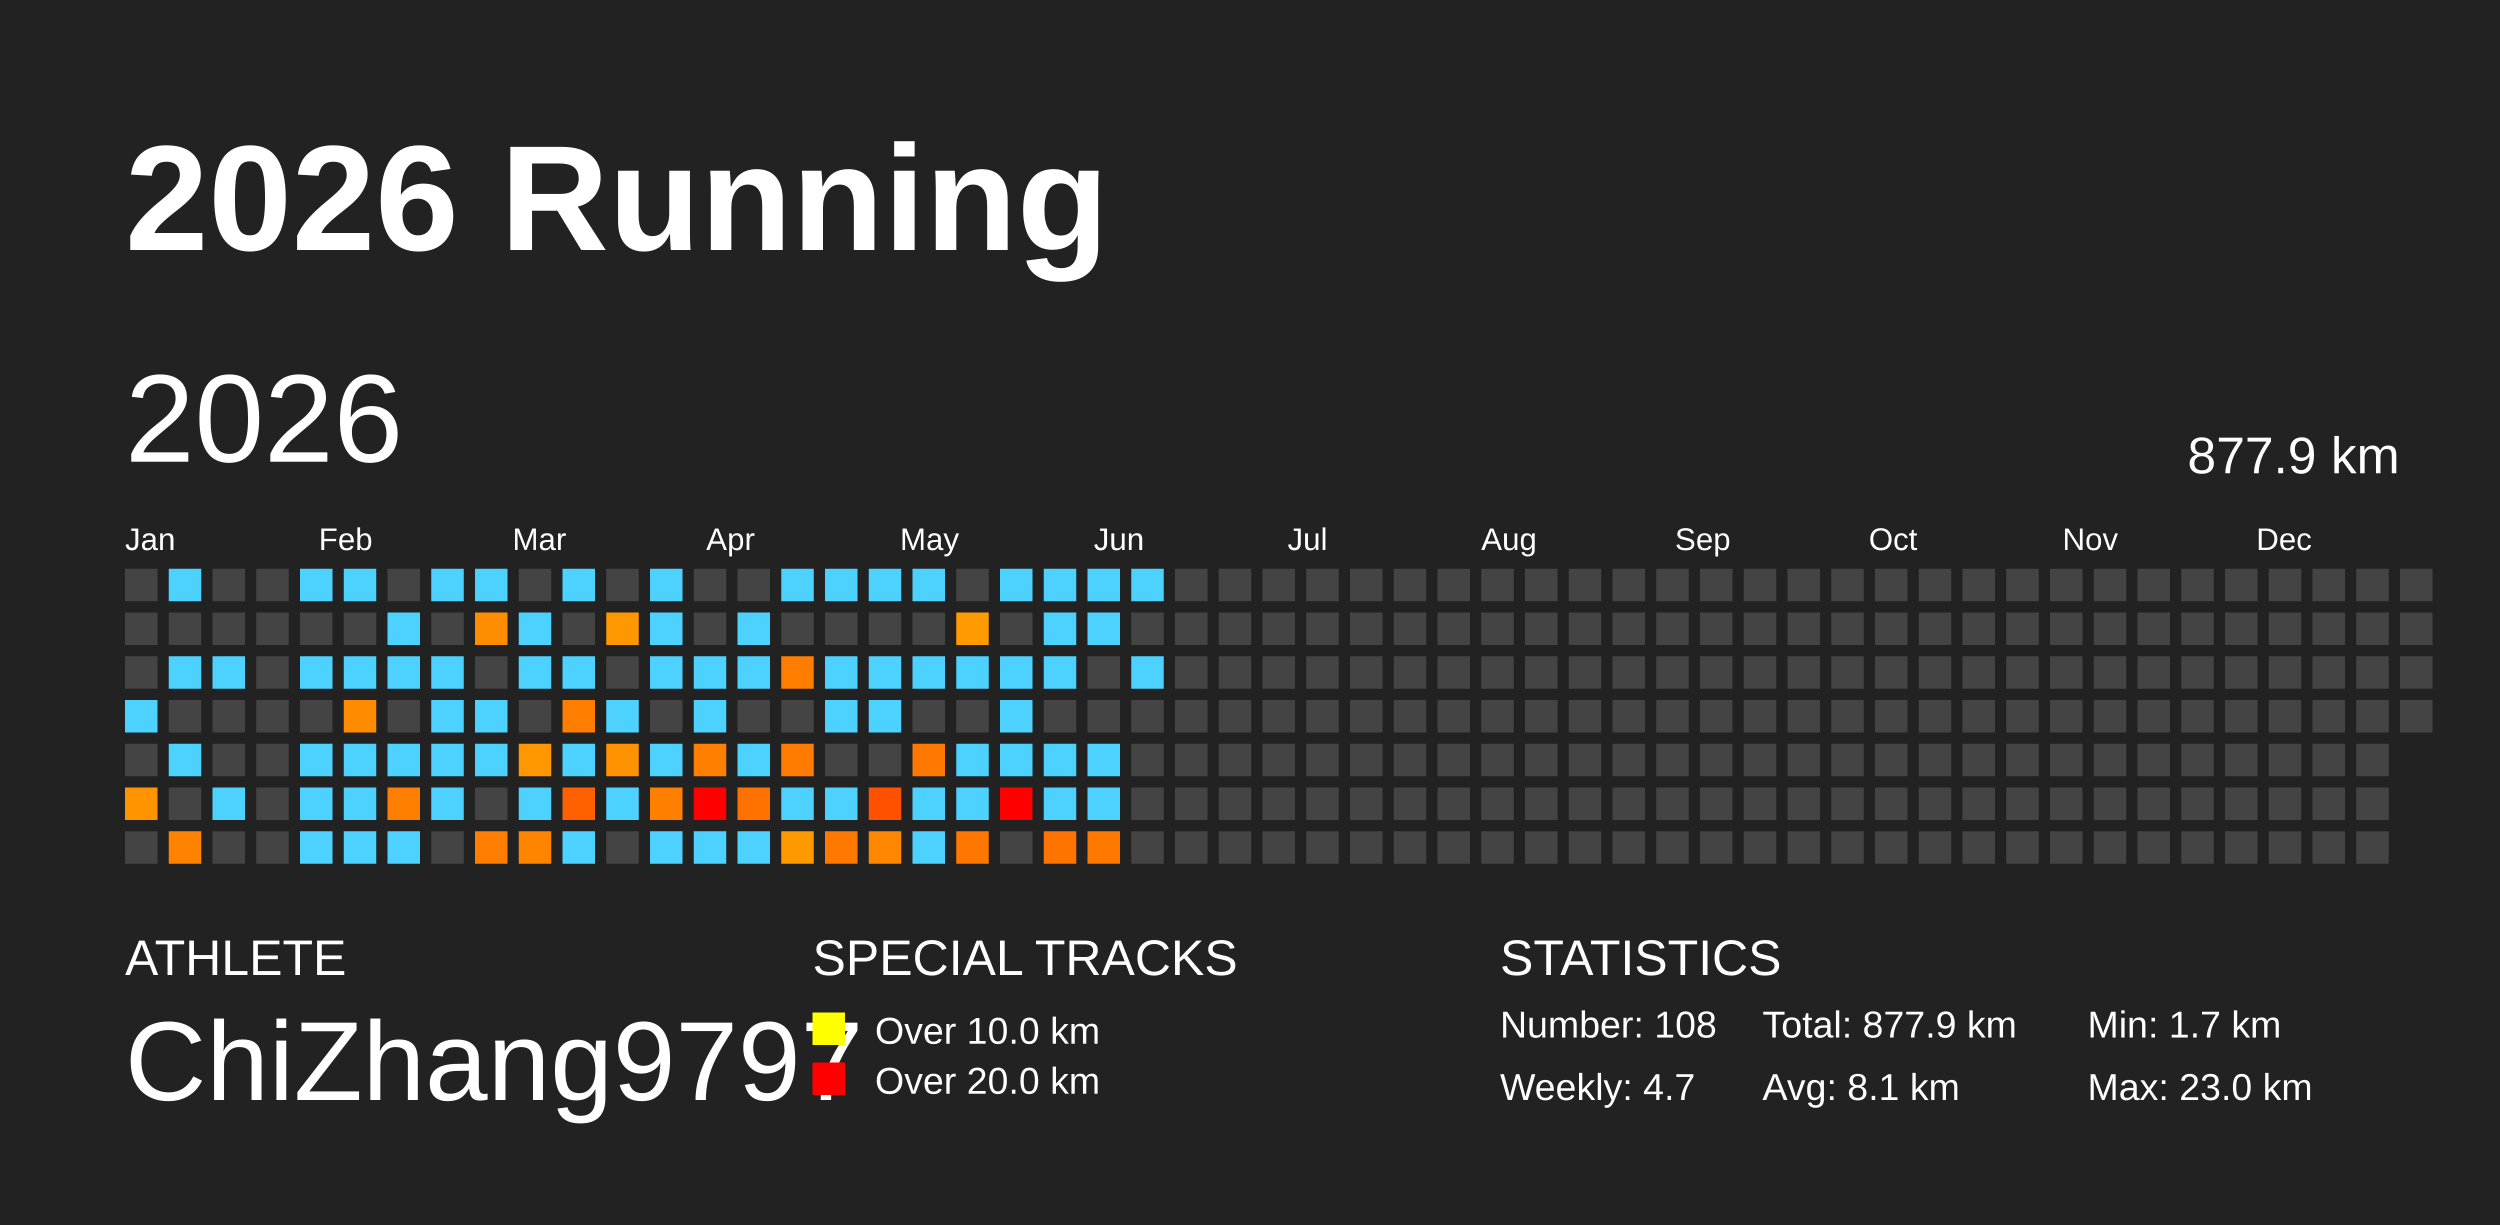
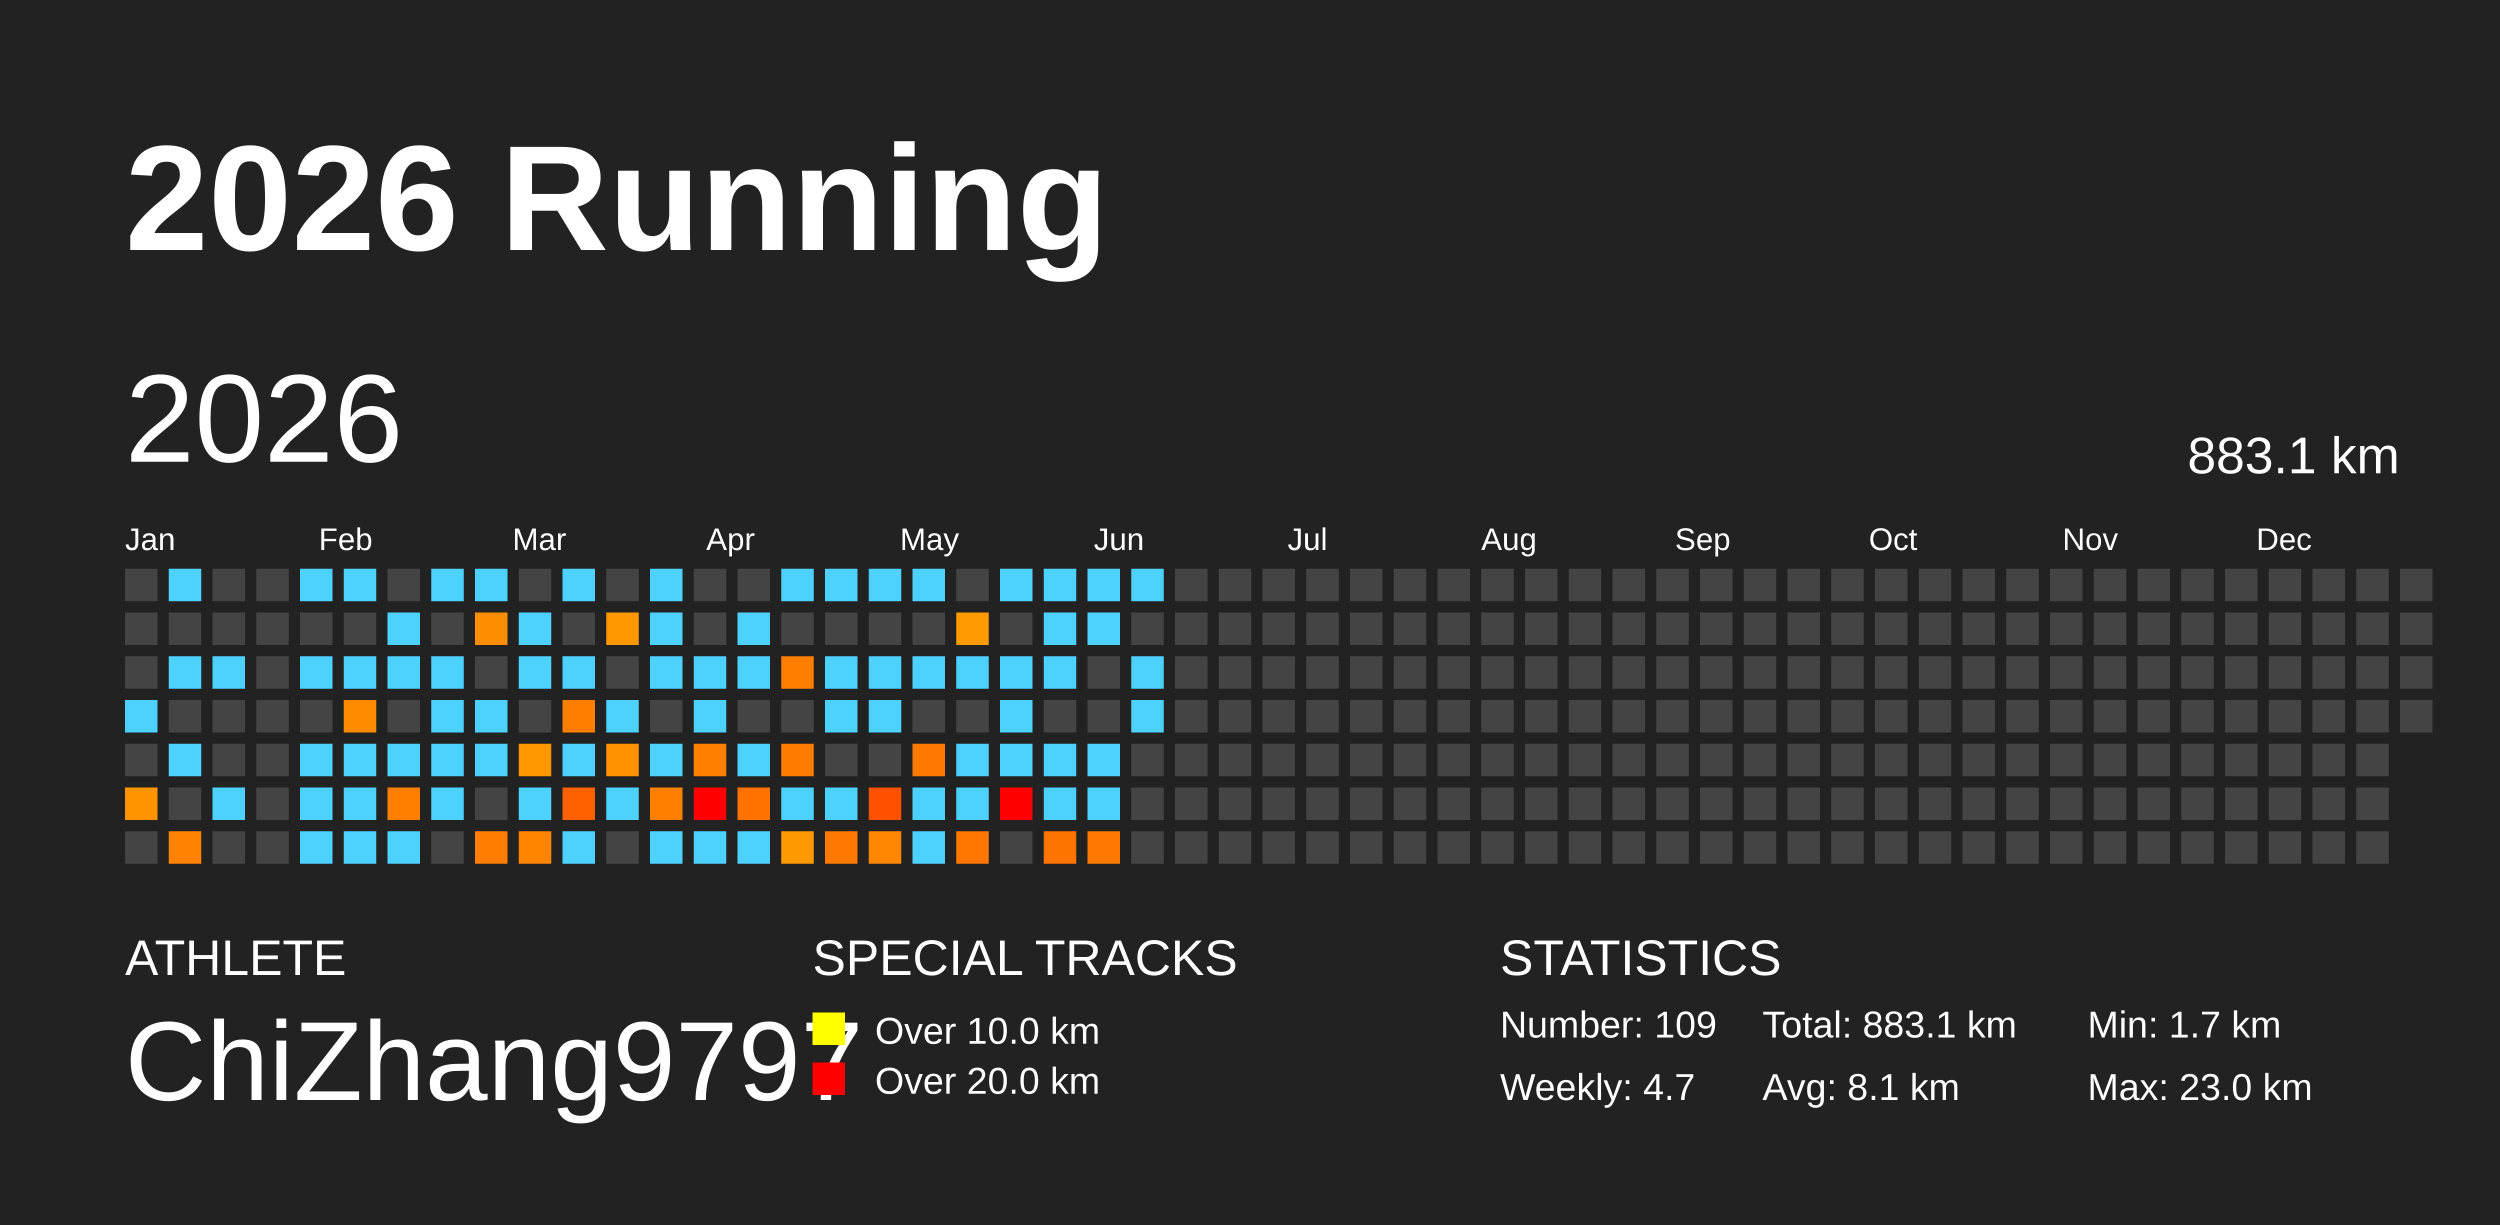
<svg xmlns="http://www.w3.org/2000/svg" baseProfile="full" height="98mm" version="1.1" viewBox="0,0,200,98" width="200mm">
  <defs />
  <rect fill="#222222" height="98" width="200" x="0" y="0" />
  <text fill="#FFFFFF" style="font-size:12px; font-family:Arial; font-weight:bold;" x="10" y="20">2026 Running</text>
  <text fill="#FFFFFF" style="font-size:4px; font-family:Arial" x="10" y="78">ATHLETE</text>
  <text fill="#FFFFFF" style="font-size:9px; font-family:Arial" x="10" y="88">ChiZhang9797</text>
  <text fill="#FFFFFF" style="font-size:4px; font-family:Arial" x="65" y="78">SPECIAL TRACKS</text>
  <rect fill="yellow" height="2.6" width="2.6" x="65" y="81" />
  <text fill="#FFFFFF" style="font-size:3px; font-family:Arial" x="70" y="83.5">Over 10.0 km</text>
  <rect fill="red" height="2.6" width="2.6" x="65" y="85" />
  <text fill="#FFFFFF" style="font-size:3px; font-family:Arial" x="70" y="87.5">Over 20.0 km</text>
  <text fill="#FFFFFF" style="font-size:4px; font-family:Arial" x="120" y="78">STATISTICS</text>
-   <text fill="#FFFFFF" style="font-size:3px; font-family:Arial" x="120" y="83">Number: 108</text>
+   <text fill="#FFFFFF" style="font-size:3px; font-family:Arial" x="120" y="83">Number: 109</text>
  <text fill="#FFFFFF" style="font-size:3px; font-family:Arial" x="120" y="88">Weekly: 4.7</text>
-   <text fill="#FFFFFF" style="font-size:3px; font-family:Arial" x="141" y="83">Total: 877.9 km</text>
+   <text fill="#FFFFFF" style="font-size:3px; font-family:Arial" x="141" y="83">Total: 883.1 km</text>
  <text fill="#FFFFFF" style="font-size:3px; font-family:Arial" x="141" y="88">Avg: 8.1 km</text>
  <text fill="#FFFFFF" style="font-size:3px; font-family:Arial" x="167" y="83">Min: 1.7 km</text>
  <text fill="#FFFFFF" style="font-size:3px; font-family:Arial" x="167" y="88">Max: 23.0 km</text>
  <text dominant-baseline="hanging" fill="#FFFFFF" style="font-size:10.0px; font-family:Arial;" x="10" y="30">2026</text>
-   <text dominant-baseline="hanging" fill="#FFFFFF" style="font-size:4.125px; font-family:Arial;" x="175" y="35">877.9 km</text>
+   <text dominant-baseline="hanging" fill="#FFFFFF" style="font-size:4.125px; font-family:Arial;" x="175" y="35">883.1 km</text>
  <text fill="#FFFFFF" style="font-size:2.5px; font-family:Arial" x="10.0" y="44">Jan</text>
  <text fill="#FFFFFF" style="font-size:2.5px; font-family:Arial" x="25.5" y="44">Feb</text>
  <text fill="#FFFFFF" style="font-size:2.5px; font-family:Arial" x="41.0" y="44">Mar</text>
  <text fill="#FFFFFF" style="font-size:2.5px; font-family:Arial" x="56.5" y="44">Apr</text>
  <text fill="#FFFFFF" style="font-size:2.5px; font-family:Arial" x="72.0" y="44">May</text>
  <text fill="#FFFFFF" style="font-size:2.5px; font-family:Arial" x="87.5" y="44">Jun</text>
  <text fill="#FFFFFF" style="font-size:2.5px; font-family:Arial" x="103.0" y="44">Jul</text>
  <text fill="#FFFFFF" style="font-size:2.5px; font-family:Arial" x="118.5" y="44">Aug</text>
  <text fill="#FFFFFF" style="font-size:2.5px; font-family:Arial" x="134.0" y="44">Sep</text>
  <text fill="#FFFFFF" style="font-size:2.5px; font-family:Arial" x="149.5" y="44">Oct</text>
  <text fill="#FFFFFF" style="font-size:2.5px; font-family:Arial" x="165.0" y="44">Nov</text>
  <text fill="#FFFFFF" style="font-size:2.5px; font-family:Arial" x="180.5" y="44">Dec</text>
  <rect fill="#444444" height="2.6" width="2.6" x="10.0" y="45.5" />
  <rect fill="#444444" height="2.6" width="2.6" x="10.0" y="49.0" />
  <rect fill="#444444" height="2.6" width="2.6" x="10.0" y="52.5" />
  <rect fill="#4dd2ff" height="2.6" width="2.6" x="10.0" y="56.0" />
  <rect fill="#444444" height="2.6" width="2.6" x="10.0" y="59.5" />
  <rect fill="#ff9300" height="2.6" width="2.6" x="10.0" y="63.0" />
  <rect fill="#444444" height="2.6" width="2.6" x="10.0" y="66.5" />
  <rect fill="#4dd2ff" height="2.6" width="2.6" x="13.5" y="45.5" />
  <rect fill="#444444" height="2.6" width="2.6" x="13.5" y="49.0" />
  <rect fill="#4dd2ff" height="2.6" width="2.6" x="13.5" y="52.5" />
  <rect fill="#444444" height="2.6" width="2.6" x="13.5" y="56.0" />
  <rect fill="#4dd2ff" height="2.6" width="2.6" x="13.5" y="59.5" />
  <rect fill="#444444" height="2.6" width="2.6" x="13.5" y="63.0" />
  <rect fill="#ff8300" height="2.6" width="2.6" x="13.5" y="66.5" />
  <rect fill="#444444" height="2.6" width="2.6" x="17.0" y="45.5" />
  <rect fill="#444444" height="2.6" width="2.6" x="17.0" y="49.0" />
  <rect fill="#4dd2ff" height="2.6" width="2.6" x="17.0" y="52.5" />
  <rect fill="#444444" height="2.6" width="2.6" x="17.0" y="56.0" />
  <rect fill="#444444" height="2.6" width="2.6" x="17.0" y="59.5" />
  <rect fill="#4dd2ff" height="2.6" width="2.6" x="17.0" y="63.0" />
  <rect fill="#444444" height="2.6" width="2.6" x="17.0" y="66.5" />
  <rect fill="#444444" height="2.6" width="2.6" x="20.5" y="45.5" />
  <rect fill="#444444" height="2.6" width="2.6" x="20.5" y="49.0" />
  <rect fill="#444444" height="2.6" width="2.6" x="20.5" y="52.5" />
  <rect fill="#444444" height="2.6" width="2.6" x="20.5" y="56.0" />
  <rect fill="#444444" height="2.6" width="2.6" x="20.5" y="59.5" />
  <rect fill="#444444" height="2.6" width="2.6" x="20.5" y="63.0" />
  <rect fill="#444444" height="2.6" width="2.6" x="20.5" y="66.5" />
  <rect fill="#4dd2ff" height="2.6" width="2.6" x="24.0" y="45.5" />
  <rect fill="#444444" height="2.6" width="2.6" x="24.0" y="49.0" />
  <rect fill="#4dd2ff" height="2.6" width="2.6" x="24.0" y="52.5" />
  <rect fill="#444444" height="2.6" width="2.6" x="24.0" y="56.0" />
  <rect fill="#4dd2ff" height="2.6" width="2.6" x="24.0" y="59.5" />
  <rect fill="#4dd2ff" height="2.6" width="2.6" x="24.0" y="63.0" />
  <rect fill="#4dd2ff" height="2.6" width="2.6" x="24.0" y="66.5" />
  <rect fill="#4dd2ff" height="2.6" width="2.6" x="27.5" y="45.5" />
  <rect fill="#444444" height="2.6" width="2.6" x="27.5" y="49.0" />
  <rect fill="#4dd2ff" height="2.6" width="2.6" x="27.5" y="52.5" />
  <rect fill="#ff8c00" height="2.6" width="2.6" x="27.5" y="56.0" />
  <rect fill="#4dd2ff" height="2.6" width="2.6" x="27.5" y="59.5" />
  <rect fill="#4dd2ff" height="2.6" width="2.6" x="27.5" y="63.0" />
  <rect fill="#4dd2ff" height="2.6" width="2.6" x="27.5" y="66.5" />
  <rect fill="#444444" height="2.6" width="2.6" x="31.0" y="45.5" />
  <rect fill="#4dd2ff" height="2.6" width="2.6" x="31.0" y="49.0" />
  <rect fill="#4dd2ff" height="2.6" width="2.6" x="31.0" y="52.5" />
  <rect fill="#444444" height="2.6" width="2.6" x="31.0" y="56.0" />
  <rect fill="#4dd2ff" height="2.6" width="2.6" x="31.0" y="59.5" />
  <rect fill="#ff7f00" height="2.6" width="2.6" x="31.0" y="63.0" />
  <rect fill="#4dd2ff" height="2.6" width="2.6" x="31.0" y="66.5" />
  <rect fill="#4dd2ff" height="2.6" width="2.6" x="34.5" y="45.5" />
  <rect fill="#444444" height="2.6" width="2.6" x="34.5" y="49.0" />
  <rect fill="#4dd2ff" height="2.6" width="2.6" x="34.5" y="52.5" />
  <rect fill="#4dd2ff" height="2.6" width="2.6" x="34.5" y="56.0" />
  <rect fill="#4dd2ff" height="2.6" width="2.6" x="34.5" y="59.5" />
  <rect fill="#4dd2ff" height="2.6" width="2.6" x="34.5" y="63.0" />
  <rect fill="#444444" height="2.6" width="2.6" x="34.5" y="66.5" />
  <rect fill="#4dd2ff" height="2.6" width="2.6" x="38.0" y="45.5" />
  <rect fill="#ff8d00" height="2.6" width="2.6" x="38.0" y="49.0" />
  <rect fill="#444444" height="2.6" width="2.6" x="38.0" y="52.5" />
  <rect fill="#4dd2ff" height="2.6" width="2.6" x="38.0" y="56.0" />
  <rect fill="#4dd2ff" height="2.6" width="2.6" x="38.0" y="59.5" />
  <rect fill="#444444" height="2.6" width="2.6" x="38.0" y="63.0" />
  <rect fill="#ff7d00" height="2.6" width="2.6" x="38.0" y="66.5" />
  <rect fill="#444444" height="2.6" width="2.6" x="41.5" y="45.5" />
  <rect fill="#4dd2ff" height="2.6" width="2.6" x="41.5" y="49.0" />
  <rect fill="#4dd2ff" height="2.6" width="2.6" x="41.5" y="52.5" />
  <rect fill="#444444" height="2.6" width="2.6" x="41.5" y="56.0" />
  <rect fill="#ff9800" height="2.6" width="2.6" x="41.5" y="59.5" />
  <rect fill="#4dd2ff" height="2.6" width="2.6" x="41.5" y="63.0" />
  <rect fill="#ff8400" height="2.6" width="2.6" x="41.5" y="66.5" />
  <rect fill="#4dd2ff" height="2.6" width="2.6" x="45.0" y="45.5" />
  <rect fill="#444444" height="2.6" width="2.6" x="45.0" y="49.0" />
  <rect fill="#4dd2ff" height="2.6" width="2.6" x="45.0" y="52.5" />
  <rect fill="#ff7e00" height="2.6" width="2.6" x="45.0" y="56.0" />
  <rect fill="#4dd2ff" height="2.6" width="2.6" x="45.0" y="59.5" />
  <rect fill="#ff6100" height="2.6" width="2.6" x="45.0" y="63.0" />
  <rect fill="#4dd2ff" height="2.6" width="2.6" x="45.0" y="66.5" />
  <rect fill="#444444" height="2.6" width="2.6" x="48.5" y="45.5" />
  <rect fill="#ff9700" height="2.6" width="2.6" x="48.5" y="49.0" />
  <rect fill="#444444" height="2.6" width="2.6" x="48.5" y="52.5" />
  <rect fill="#4dd2ff" height="2.6" width="2.6" x="48.5" y="56.0" />
  <rect fill="#ff9200" height="2.6" width="2.6" x="48.5" y="59.5" />
  <rect fill="#4dd2ff" height="2.6" width="2.6" x="48.5" y="63.0" />
  <rect fill="#444444" height="2.6" width="2.6" x="48.5" y="66.5" />
  <rect fill="#4dd2ff" height="2.6" width="2.6" x="52.0" y="45.5" />
  <rect fill="#4dd2ff" height="2.6" width="2.6" x="52.0" y="49.0" />
  <rect fill="#4dd2ff" height="2.6" width="2.6" x="52.0" y="52.5" />
  <rect fill="#444444" height="2.6" width="2.6" x="52.0" y="56.0" />
  <rect fill="#4dd2ff" height="2.6" width="2.6" x="52.0" y="59.5" />
  <rect fill="#ff7f00" height="2.6" width="2.6" x="52.0" y="63.0" />
  <rect fill="#4dd2ff" height="2.6" width="2.6" x="52.0" y="66.5" />
  <rect fill="#444444" height="2.6" width="2.6" x="55.5" y="45.5" />
  <rect fill="#444444" height="2.6" width="2.6" x="55.5" y="49.0" />
  <rect fill="#4dd2ff" height="2.6" width="2.6" x="55.5" y="52.5" />
  <rect fill="#4dd2ff" height="2.6" width="2.6" x="55.5" y="56.0" />
  <rect fill="#ff7f00" height="2.6" width="2.6" x="55.5" y="59.5" />
  <rect fill="red" height="2.6" width="2.6" x="55.5" y="63.0" />
  <rect fill="#4dd2ff" height="2.6" width="2.6" x="55.5" y="66.5" />
  <rect fill="#444444" height="2.6" width="2.6" x="59.0" y="45.5" />
  <rect fill="#4dd2ff" height="2.6" width="2.6" x="59.0" y="49.0" />
  <rect fill="#4dd2ff" height="2.6" width="2.6" x="59.0" y="52.5" />
  <rect fill="#444444" height="2.6" width="2.6" x="59.0" y="56.0" />
  <rect fill="#4dd2ff" height="2.6" width="2.6" x="59.0" y="59.5" />
  <rect fill="#ff7200" height="2.6" width="2.6" x="59.0" y="63.0" />
  <rect fill="#4dd2ff" height="2.6" width="2.6" x="59.0" y="66.5" />
  <rect fill="#4dd2ff" height="2.6" width="2.6" x="62.5" y="45.5" />
  <rect fill="#444444" height="2.6" width="2.6" x="62.5" y="49.0" />
  <rect fill="#ff7e00" height="2.6" width="2.6" x="62.5" y="52.5" />
  <rect fill="#444444" height="2.6" width="2.6" x="62.5" y="56.0" />
  <rect fill="#ff7c00" height="2.6" width="2.6" x="62.5" y="59.5" />
  <rect fill="#4dd2ff" height="2.6" width="2.6" x="62.5" y="63.0" />
  <rect fill="#ff9900" height="2.6" width="2.6" x="62.5" y="66.5" />
  <rect fill="#4dd2ff" height="2.6" width="2.6" x="66.0" y="45.5" />
  <rect fill="#444444" height="2.6" width="2.6" x="66.0" y="49.0" />
  <rect fill="#4dd2ff" height="2.6" width="2.6" x="66.0" y="52.5" />
  <rect fill="#4dd2ff" height="2.6" width="2.6" x="66.0" y="56.0" />
  <rect fill="#444444" height="2.6" width="2.6" x="66.0" y="59.5" />
  <rect fill="#4dd2ff" height="2.6" width="2.6" x="66.0" y="63.0" />
  <rect fill="#ff7900" height="2.6" width="2.6" x="66.0" y="66.5" />
  <rect fill="#4dd2ff" height="2.6" width="2.6" x="69.5" y="45.5" />
  <rect fill="#444444" height="2.6" width="2.6" x="69.5" y="49.0" />
  <rect fill="#4dd2ff" height="2.6" width="2.6" x="69.5" y="52.5" />
  <rect fill="#4dd2ff" height="2.6" width="2.6" x="69.5" y="56.0" />
  <rect fill="#444444" height="2.6" width="2.6" x="69.5" y="59.5" />
  <rect fill="#ff5100" height="2.6" width="2.6" x="69.5" y="63.0" />
  <rect fill="#ff8600" height="2.6" width="2.6" x="69.5" y="66.5" />
  <rect fill="#4dd2ff" height="2.6" width="2.6" x="73.0" y="45.5" />
  <rect fill="#444444" height="2.6" width="2.6" x="73.0" y="49.0" />
  <rect fill="#4dd2ff" height="2.6" width="2.6" x="73.0" y="52.5" />
  <rect fill="#444444" height="2.6" width="2.6" x="73.0" y="56.0" />
  <rect fill="#ff7800" height="2.6" width="2.6" x="73.0" y="59.5" />
  <rect fill="#4dd2ff" height="2.6" width="2.6" x="73.0" y="63.0" />
  <rect fill="#4dd2ff" height="2.6" width="2.6" x="73.0" y="66.5" />
  <rect fill="#444444" height="2.6" width="2.6" x="76.5" y="45.5" />
  <rect fill="#ff9a00" height="2.6" width="2.6" x="76.5" y="49.0" />
  <rect fill="#4dd2ff" height="2.6" width="2.6" x="76.5" y="52.5" />
  <rect fill="#444444" height="2.6" width="2.6" x="76.5" y="56.0" />
  <rect fill="#4dd2ff" height="2.6" width="2.6" x="76.5" y="59.5" />
  <rect fill="#4dd2ff" height="2.6" width="2.6" x="76.5" y="63.0" />
  <rect fill="#ff7700" height="2.6" width="2.6" x="76.5" y="66.5" />
  <rect fill="#4dd2ff" height="2.6" width="2.6" x="80.0" y="45.5" />
  <rect fill="#444444" height="2.6" width="2.6" x="80.0" y="49.0" />
  <rect fill="#4dd2ff" height="2.6" width="2.6" x="80.0" y="52.5" />
  <rect fill="#4dd2ff" height="2.6" width="2.6" x="80.0" y="56.0" />
  <rect fill="#4dd2ff" height="2.6" width="2.6" x="80.0" y="59.5" />
  <rect fill="red" height="2.6" width="2.6" x="80.0" y="63.0" />
  <rect fill="#444444" height="2.6" width="2.6" x="80.0" y="66.5" />
  <rect fill="#4dd2ff" height="2.6" width="2.6" x="83.5" y="45.5" />
  <rect fill="#4dd2ff" height="2.6" width="2.6" x="83.5" y="49.0" />
  <rect fill="#4dd2ff" height="2.6" width="2.6" x="83.5" y="52.5" />
  <rect fill="#444444" height="2.6" width="2.6" x="83.5" y="56.0" />
  <rect fill="#4dd2ff" height="2.6" width="2.6" x="83.5" y="59.5" />
  <rect fill="#4dd2ff" height="2.6" width="2.6" x="83.5" y="63.0" />
  <rect fill="#ff7300" height="2.6" width="2.6" x="83.5" y="66.5" />
  <rect fill="#4dd2ff" height="2.6" width="2.6" x="87.0" y="45.5" />
  <rect fill="#4dd2ff" height="2.6" width="2.6" x="87.0" y="49.0" />
  <rect fill="#444444" height="2.6" width="2.6" x="87.0" y="52.5" />
  <rect fill="#444444" height="2.6" width="2.6" x="87.0" y="56.0" />
  <rect fill="#4dd2ff" height="2.6" width="2.6" x="87.0" y="59.5" />
  <rect fill="#4dd2ff" height="2.6" width="2.6" x="87.0" y="63.0" />
  <rect fill="#ff7900" height="2.6" width="2.6" x="87.0" y="66.5" />
  <rect fill="#4dd2ff" height="2.6" width="2.6" x="90.5" y="45.5" />
  <rect fill="#444444" height="2.6" width="2.6" x="90.5" y="49.0" />
  <rect fill="#4dd2ff" height="2.6" width="2.6" x="90.5" y="52.5" />
-   <rect fill="#444444" height="2.6" width="2.6" x="90.5" y="56.0" />
+   <rect fill="#4dd2ff" height="2.6" width="2.6" x="90.5" y="56.0" />
  <rect fill="#444444" height="2.6" width="2.6" x="90.5" y="59.5" />
  <rect fill="#444444" height="2.6" width="2.6" x="90.5" y="63.0" />
  <rect fill="#444444" height="2.6" width="2.6" x="90.5" y="66.5" />
  <rect fill="#444444" height="2.6" width="2.6" x="94.0" y="45.5" />
  <rect fill="#444444" height="2.6" width="2.6" x="94.0" y="49.0" />
  <rect fill="#444444" height="2.6" width="2.6" x="94.0" y="52.5" />
  <rect fill="#444444" height="2.6" width="2.6" x="94.0" y="56.0" />
  <rect fill="#444444" height="2.6" width="2.6" x="94.0" y="59.5" />
  <rect fill="#444444" height="2.6" width="2.6" x="94.0" y="63.0" />
  <rect fill="#444444" height="2.6" width="2.6" x="94.0" y="66.5" />
  <rect fill="#444444" height="2.6" width="2.6" x="97.5" y="45.5" />
  <rect fill="#444444" height="2.6" width="2.6" x="97.5" y="49.0" />
  <rect fill="#444444" height="2.6" width="2.6" x="97.5" y="52.5" />
  <rect fill="#444444" height="2.6" width="2.6" x="97.5" y="56.0" />
  <rect fill="#444444" height="2.6" width="2.6" x="97.5" y="59.5" />
  <rect fill="#444444" height="2.6" width="2.6" x="97.5" y="63.0" />
  <rect fill="#444444" height="2.6" width="2.6" x="97.5" y="66.5" />
  <rect fill="#444444" height="2.6" width="2.6" x="101.0" y="45.5" />
  <rect fill="#444444" height="2.6" width="2.6" x="101.0" y="49.0" />
  <rect fill="#444444" height="2.6" width="2.6" x="101.0" y="52.5" />
  <rect fill="#444444" height="2.6" width="2.6" x="101.0" y="56.0" />
  <rect fill="#444444" height="2.6" width="2.6" x="101.0" y="59.5" />
  <rect fill="#444444" height="2.6" width="2.6" x="101.0" y="63.0" />
  <rect fill="#444444" height="2.6" width="2.6" x="101.0" y="66.5" />
  <rect fill="#444444" height="2.6" width="2.6" x="104.5" y="45.5" />
  <rect fill="#444444" height="2.6" width="2.6" x="104.5" y="49.0" />
  <rect fill="#444444" height="2.6" width="2.6" x="104.5" y="52.5" />
  <rect fill="#444444" height="2.6" width="2.6" x="104.5" y="56.0" />
  <rect fill="#444444" height="2.6" width="2.6" x="104.5" y="59.5" />
  <rect fill="#444444" height="2.6" width="2.6" x="104.5" y="63.0" />
  <rect fill="#444444" height="2.6" width="2.6" x="104.5" y="66.5" />
  <rect fill="#444444" height="2.6" width="2.6" x="108.0" y="45.5" />
  <rect fill="#444444" height="2.6" width="2.6" x="108.0" y="49.0" />
  <rect fill="#444444" height="2.6" width="2.6" x="108.0" y="52.5" />
  <rect fill="#444444" height="2.6" width="2.6" x="108.0" y="56.0" />
  <rect fill="#444444" height="2.6" width="2.6" x="108.0" y="59.5" />
  <rect fill="#444444" height="2.6" width="2.6" x="108.0" y="63.0" />
  <rect fill="#444444" height="2.6" width="2.6" x="108.0" y="66.5" />
  <rect fill="#444444" height="2.6" width="2.6" x="111.5" y="45.5" />
  <rect fill="#444444" height="2.6" width="2.6" x="111.5" y="49.0" />
  <rect fill="#444444" height="2.6" width="2.6" x="111.5" y="52.5" />
  <rect fill="#444444" height="2.6" width="2.6" x="111.5" y="56.0" />
  <rect fill="#444444" height="2.6" width="2.6" x="111.5" y="59.5" />
  <rect fill="#444444" height="2.6" width="2.6" x="111.5" y="63.0" />
  <rect fill="#444444" height="2.6" width="2.6" x="111.5" y="66.5" />
  <rect fill="#444444" height="2.6" width="2.6" x="115.0" y="45.5" />
  <rect fill="#444444" height="2.6" width="2.6" x="115.0" y="49.0" />
  <rect fill="#444444" height="2.6" width="2.6" x="115.0" y="52.5" />
  <rect fill="#444444" height="2.6" width="2.6" x="115.0" y="56.0" />
  <rect fill="#444444" height="2.6" width="2.6" x="115.0" y="59.5" />
  <rect fill="#444444" height="2.6" width="2.6" x="115.0" y="63.0" />
  <rect fill="#444444" height="2.6" width="2.6" x="115.0" y="66.5" />
  <rect fill="#444444" height="2.6" width="2.6" x="118.5" y="45.5" />
  <rect fill="#444444" height="2.6" width="2.6" x="118.5" y="49.0" />
  <rect fill="#444444" height="2.6" width="2.6" x="118.5" y="52.5" />
  <rect fill="#444444" height="2.6" width="2.6" x="118.5" y="56.0" />
  <rect fill="#444444" height="2.6" width="2.6" x="118.5" y="59.5" />
  <rect fill="#444444" height="2.6" width="2.6" x="118.5" y="63.0" />
  <rect fill="#444444" height="2.6" width="2.6" x="118.5" y="66.5" />
  <rect fill="#444444" height="2.6" width="2.6" x="122.0" y="45.5" />
  <rect fill="#444444" height="2.6" width="2.6" x="122.0" y="49.0" />
  <rect fill="#444444" height="2.6" width="2.6" x="122.0" y="52.5" />
  <rect fill="#444444" height="2.6" width="2.6" x="122.0" y="56.0" />
  <rect fill="#444444" height="2.6" width="2.6" x="122.0" y="59.5" />
  <rect fill="#444444" height="2.6" width="2.6" x="122.0" y="63.0" />
  <rect fill="#444444" height="2.6" width="2.6" x="122.0" y="66.5" />
  <rect fill="#444444" height="2.6" width="2.6" x="125.5" y="45.5" />
  <rect fill="#444444" height="2.6" width="2.6" x="125.5" y="49.0" />
  <rect fill="#444444" height="2.6" width="2.6" x="125.5" y="52.5" />
  <rect fill="#444444" height="2.6" width="2.6" x="125.5" y="56.0" />
  <rect fill="#444444" height="2.6" width="2.6" x="125.5" y="59.5" />
  <rect fill="#444444" height="2.6" width="2.6" x="125.5" y="63.0" />
  <rect fill="#444444" height="2.6" width="2.6" x="125.5" y="66.5" />
  <rect fill="#444444" height="2.6" width="2.6" x="129.0" y="45.5" />
  <rect fill="#444444" height="2.6" width="2.6" x="129.0" y="49.0" />
  <rect fill="#444444" height="2.6" width="2.6" x="129.0" y="52.5" />
  <rect fill="#444444" height="2.6" width="2.6" x="129.0" y="56.0" />
  <rect fill="#444444" height="2.6" width="2.6" x="129.0" y="59.5" />
  <rect fill="#444444" height="2.6" width="2.6" x="129.0" y="63.0" />
  <rect fill="#444444" height="2.6" width="2.6" x="129.0" y="66.5" />
  <rect fill="#444444" height="2.6" width="2.6" x="132.5" y="45.5" />
  <rect fill="#444444" height="2.6" width="2.6" x="132.5" y="49.0" />
  <rect fill="#444444" height="2.6" width="2.6" x="132.5" y="52.5" />
  <rect fill="#444444" height="2.6" width="2.6" x="132.5" y="56.0" />
  <rect fill="#444444" height="2.6" width="2.6" x="132.5" y="59.5" />
  <rect fill="#444444" height="2.6" width="2.6" x="132.5" y="63.0" />
  <rect fill="#444444" height="2.6" width="2.6" x="132.5" y="66.5" />
  <rect fill="#444444" height="2.6" width="2.6" x="136.0" y="45.5" />
  <rect fill="#444444" height="2.6" width="2.6" x="136.0" y="49.0" />
  <rect fill="#444444" height="2.6" width="2.6" x="136.0" y="52.5" />
  <rect fill="#444444" height="2.6" width="2.6" x="136.0" y="56.0" />
  <rect fill="#444444" height="2.6" width="2.6" x="136.0" y="59.5" />
  <rect fill="#444444" height="2.6" width="2.6" x="136.0" y="63.0" />
  <rect fill="#444444" height="2.6" width="2.6" x="136.0" y="66.5" />
  <rect fill="#444444" height="2.6" width="2.6" x="139.5" y="45.5" />
  <rect fill="#444444" height="2.6" width="2.6" x="139.5" y="49.0" />
  <rect fill="#444444" height="2.6" width="2.6" x="139.5" y="52.5" />
  <rect fill="#444444" height="2.6" width="2.6" x="139.5" y="56.0" />
  <rect fill="#444444" height="2.6" width="2.6" x="139.5" y="59.5" />
  <rect fill="#444444" height="2.6" width="2.6" x="139.5" y="63.0" />
  <rect fill="#444444" height="2.6" width="2.6" x="139.5" y="66.5" />
  <rect fill="#444444" height="2.6" width="2.6" x="143.0" y="45.5" />
  <rect fill="#444444" height="2.6" width="2.6" x="143.0" y="49.0" />
  <rect fill="#444444" height="2.6" width="2.6" x="143.0" y="52.5" />
  <rect fill="#444444" height="2.6" width="2.6" x="143.0" y="56.0" />
  <rect fill="#444444" height="2.6" width="2.6" x="143.0" y="59.5" />
  <rect fill="#444444" height="2.6" width="2.6" x="143.0" y="63.0" />
  <rect fill="#444444" height="2.6" width="2.6" x="143.0" y="66.5" />
  <rect fill="#444444" height="2.6" width="2.6" x="146.5" y="45.5" />
  <rect fill="#444444" height="2.6" width="2.6" x="146.5" y="49.0" />
  <rect fill="#444444" height="2.6" width="2.6" x="146.5" y="52.5" />
  <rect fill="#444444" height="2.6" width="2.6" x="146.5" y="56.0" />
  <rect fill="#444444" height="2.6" width="2.6" x="146.5" y="59.5" />
  <rect fill="#444444" height="2.6" width="2.6" x="146.5" y="63.0" />
  <rect fill="#444444" height="2.6" width="2.6" x="146.5" y="66.5" />
  <rect fill="#444444" height="2.6" width="2.6" x="150.0" y="45.5" />
  <rect fill="#444444" height="2.6" width="2.6" x="150.0" y="49.0" />
  <rect fill="#444444" height="2.6" width="2.6" x="150.0" y="52.5" />
  <rect fill="#444444" height="2.6" width="2.6" x="150.0" y="56.0" />
  <rect fill="#444444" height="2.6" width="2.6" x="150.0" y="59.5" />
  <rect fill="#444444" height="2.6" width="2.6" x="150.0" y="63.0" />
  <rect fill="#444444" height="2.6" width="2.6" x="150.0" y="66.5" />
  <rect fill="#444444" height="2.6" width="2.6" x="153.5" y="45.5" />
  <rect fill="#444444" height="2.6" width="2.6" x="153.5" y="49.0" />
  <rect fill="#444444" height="2.6" width="2.6" x="153.5" y="52.5" />
  <rect fill="#444444" height="2.6" width="2.6" x="153.5" y="56.0" />
  <rect fill="#444444" height="2.6" width="2.6" x="153.5" y="59.5" />
  <rect fill="#444444" height="2.6" width="2.6" x="153.5" y="63.0" />
  <rect fill="#444444" height="2.6" width="2.6" x="153.5" y="66.5" />
  <rect fill="#444444" height="2.6" width="2.6" x="157.0" y="45.5" />
  <rect fill="#444444" height="2.6" width="2.6" x="157.0" y="49.0" />
  <rect fill="#444444" height="2.6" width="2.6" x="157.0" y="52.5" />
  <rect fill="#444444" height="2.6" width="2.6" x="157.0" y="56.0" />
  <rect fill="#444444" height="2.6" width="2.6" x="157.0" y="59.5" />
  <rect fill="#444444" height="2.6" width="2.6" x="157.0" y="63.0" />
  <rect fill="#444444" height="2.6" width="2.6" x="157.0" y="66.5" />
  <rect fill="#444444" height="2.6" width="2.6" x="160.5" y="45.5" />
  <rect fill="#444444" height="2.6" width="2.6" x="160.5" y="49.0" />
  <rect fill="#444444" height="2.6" width="2.6" x="160.5" y="52.5" />
  <rect fill="#444444" height="2.6" width="2.6" x="160.5" y="56.0" />
  <rect fill="#444444" height="2.6" width="2.6" x="160.5" y="59.5" />
  <rect fill="#444444" height="2.6" width="2.6" x="160.5" y="63.0" />
  <rect fill="#444444" height="2.6" width="2.6" x="160.5" y="66.5" />
  <rect fill="#444444" height="2.6" width="2.6" x="164.0" y="45.5" />
  <rect fill="#444444" height="2.6" width="2.6" x="164.0" y="49.0" />
  <rect fill="#444444" height="2.6" width="2.6" x="164.0" y="52.5" />
  <rect fill="#444444" height="2.6" width="2.6" x="164.0" y="56.0" />
  <rect fill="#444444" height="2.6" width="2.6" x="164.0" y="59.5" />
  <rect fill="#444444" height="2.6" width="2.6" x="164.0" y="63.0" />
  <rect fill="#444444" height="2.6" width="2.6" x="164.0" y="66.5" />
  <rect fill="#444444" height="2.6" width="2.6" x="167.5" y="45.5" />
  <rect fill="#444444" height="2.6" width="2.6" x="167.5" y="49.0" />
  <rect fill="#444444" height="2.6" width="2.6" x="167.5" y="52.5" />
  <rect fill="#444444" height="2.6" width="2.6" x="167.5" y="56.0" />
  <rect fill="#444444" height="2.6" width="2.6" x="167.5" y="59.5" />
  <rect fill="#444444" height="2.6" width="2.6" x="167.5" y="63.0" />
  <rect fill="#444444" height="2.6" width="2.6" x="167.5" y="66.5" />
  <rect fill="#444444" height="2.6" width="2.6" x="171.0" y="45.5" />
  <rect fill="#444444" height="2.6" width="2.6" x="171.0" y="49.0" />
  <rect fill="#444444" height="2.6" width="2.6" x="171.0" y="52.5" />
  <rect fill="#444444" height="2.6" width="2.6" x="171.0" y="56.0" />
  <rect fill="#444444" height="2.6" width="2.6" x="171.0" y="59.5" />
  <rect fill="#444444" height="2.6" width="2.6" x="171.0" y="63.0" />
  <rect fill="#444444" height="2.6" width="2.6" x="171.0" y="66.5" />
  <rect fill="#444444" height="2.6" width="2.6" x="174.5" y="45.5" />
  <rect fill="#444444" height="2.6" width="2.6" x="174.5" y="49.0" />
  <rect fill="#444444" height="2.6" width="2.6" x="174.5" y="52.5" />
  <rect fill="#444444" height="2.6" width="2.6" x="174.5" y="56.0" />
  <rect fill="#444444" height="2.6" width="2.6" x="174.5" y="59.5" />
  <rect fill="#444444" height="2.6" width="2.6" x="174.5" y="63.0" />
  <rect fill="#444444" height="2.6" width="2.6" x="174.5" y="66.5" />
  <rect fill="#444444" height="2.6" width="2.6" x="178.0" y="45.5" />
  <rect fill="#444444" height="2.6" width="2.6" x="178.0" y="49.0" />
  <rect fill="#444444" height="2.6" width="2.6" x="178.0" y="52.5" />
  <rect fill="#444444" height="2.6" width="2.6" x="178.0" y="56.0" />
  <rect fill="#444444" height="2.6" width="2.6" x="178.0" y="59.5" />
  <rect fill="#444444" height="2.6" width="2.6" x="178.0" y="63.0" />
  <rect fill="#444444" height="2.6" width="2.6" x="178.0" y="66.5" />
  <rect fill="#444444" height="2.6" width="2.6" x="181.5" y="45.5" />
  <rect fill="#444444" height="2.6" width="2.6" x="181.5" y="49.0" />
  <rect fill="#444444" height="2.6" width="2.6" x="181.5" y="52.5" />
  <rect fill="#444444" height="2.6" width="2.6" x="181.5" y="56.0" />
  <rect fill="#444444" height="2.6" width="2.6" x="181.5" y="59.5" />
  <rect fill="#444444" height="2.6" width="2.6" x="181.5" y="63.0" />
  <rect fill="#444444" height="2.6" width="2.6" x="181.5" y="66.5" />
  <rect fill="#444444" height="2.6" width="2.6" x="185.0" y="45.5" />
  <rect fill="#444444" height="2.6" width="2.6" x="185.0" y="49.0" />
  <rect fill="#444444" height="2.6" width="2.6" x="185.0" y="52.5" />
  <rect fill="#444444" height="2.6" width="2.6" x="185.0" y="56.0" />
  <rect fill="#444444" height="2.6" width="2.6" x="185.0" y="59.5" />
  <rect fill="#444444" height="2.6" width="2.6" x="185.0" y="63.0" />
  <rect fill="#444444" height="2.6" width="2.6" x="185.0" y="66.5" />
  <rect fill="#444444" height="2.6" width="2.6" x="188.5" y="45.5" />
  <rect fill="#444444" height="2.6" width="2.6" x="188.5" y="49.0" />
  <rect fill="#444444" height="2.6" width="2.6" x="188.5" y="52.5" />
  <rect fill="#444444" height="2.6" width="2.6" x="188.5" y="56.0" />
  <rect fill="#444444" height="2.6" width="2.6" x="188.5" y="59.5" />
  <rect fill="#444444" height="2.6" width="2.6" x="188.5" y="63.0" />
  <rect fill="#444444" height="2.6" width="2.6" x="188.5" y="66.5" />
  <rect fill="#444444" height="2.6" width="2.6" x="192.0" y="45.5" />
  <rect fill="#444444" height="2.6" width="2.6" x="192.0" y="49.0" />
  <rect fill="#444444" height="2.6" width="2.6" x="192.0" y="52.5" />
  <rect fill="#444444" height="2.6" width="2.6" x="192.0" y="56.0" />
</svg>
